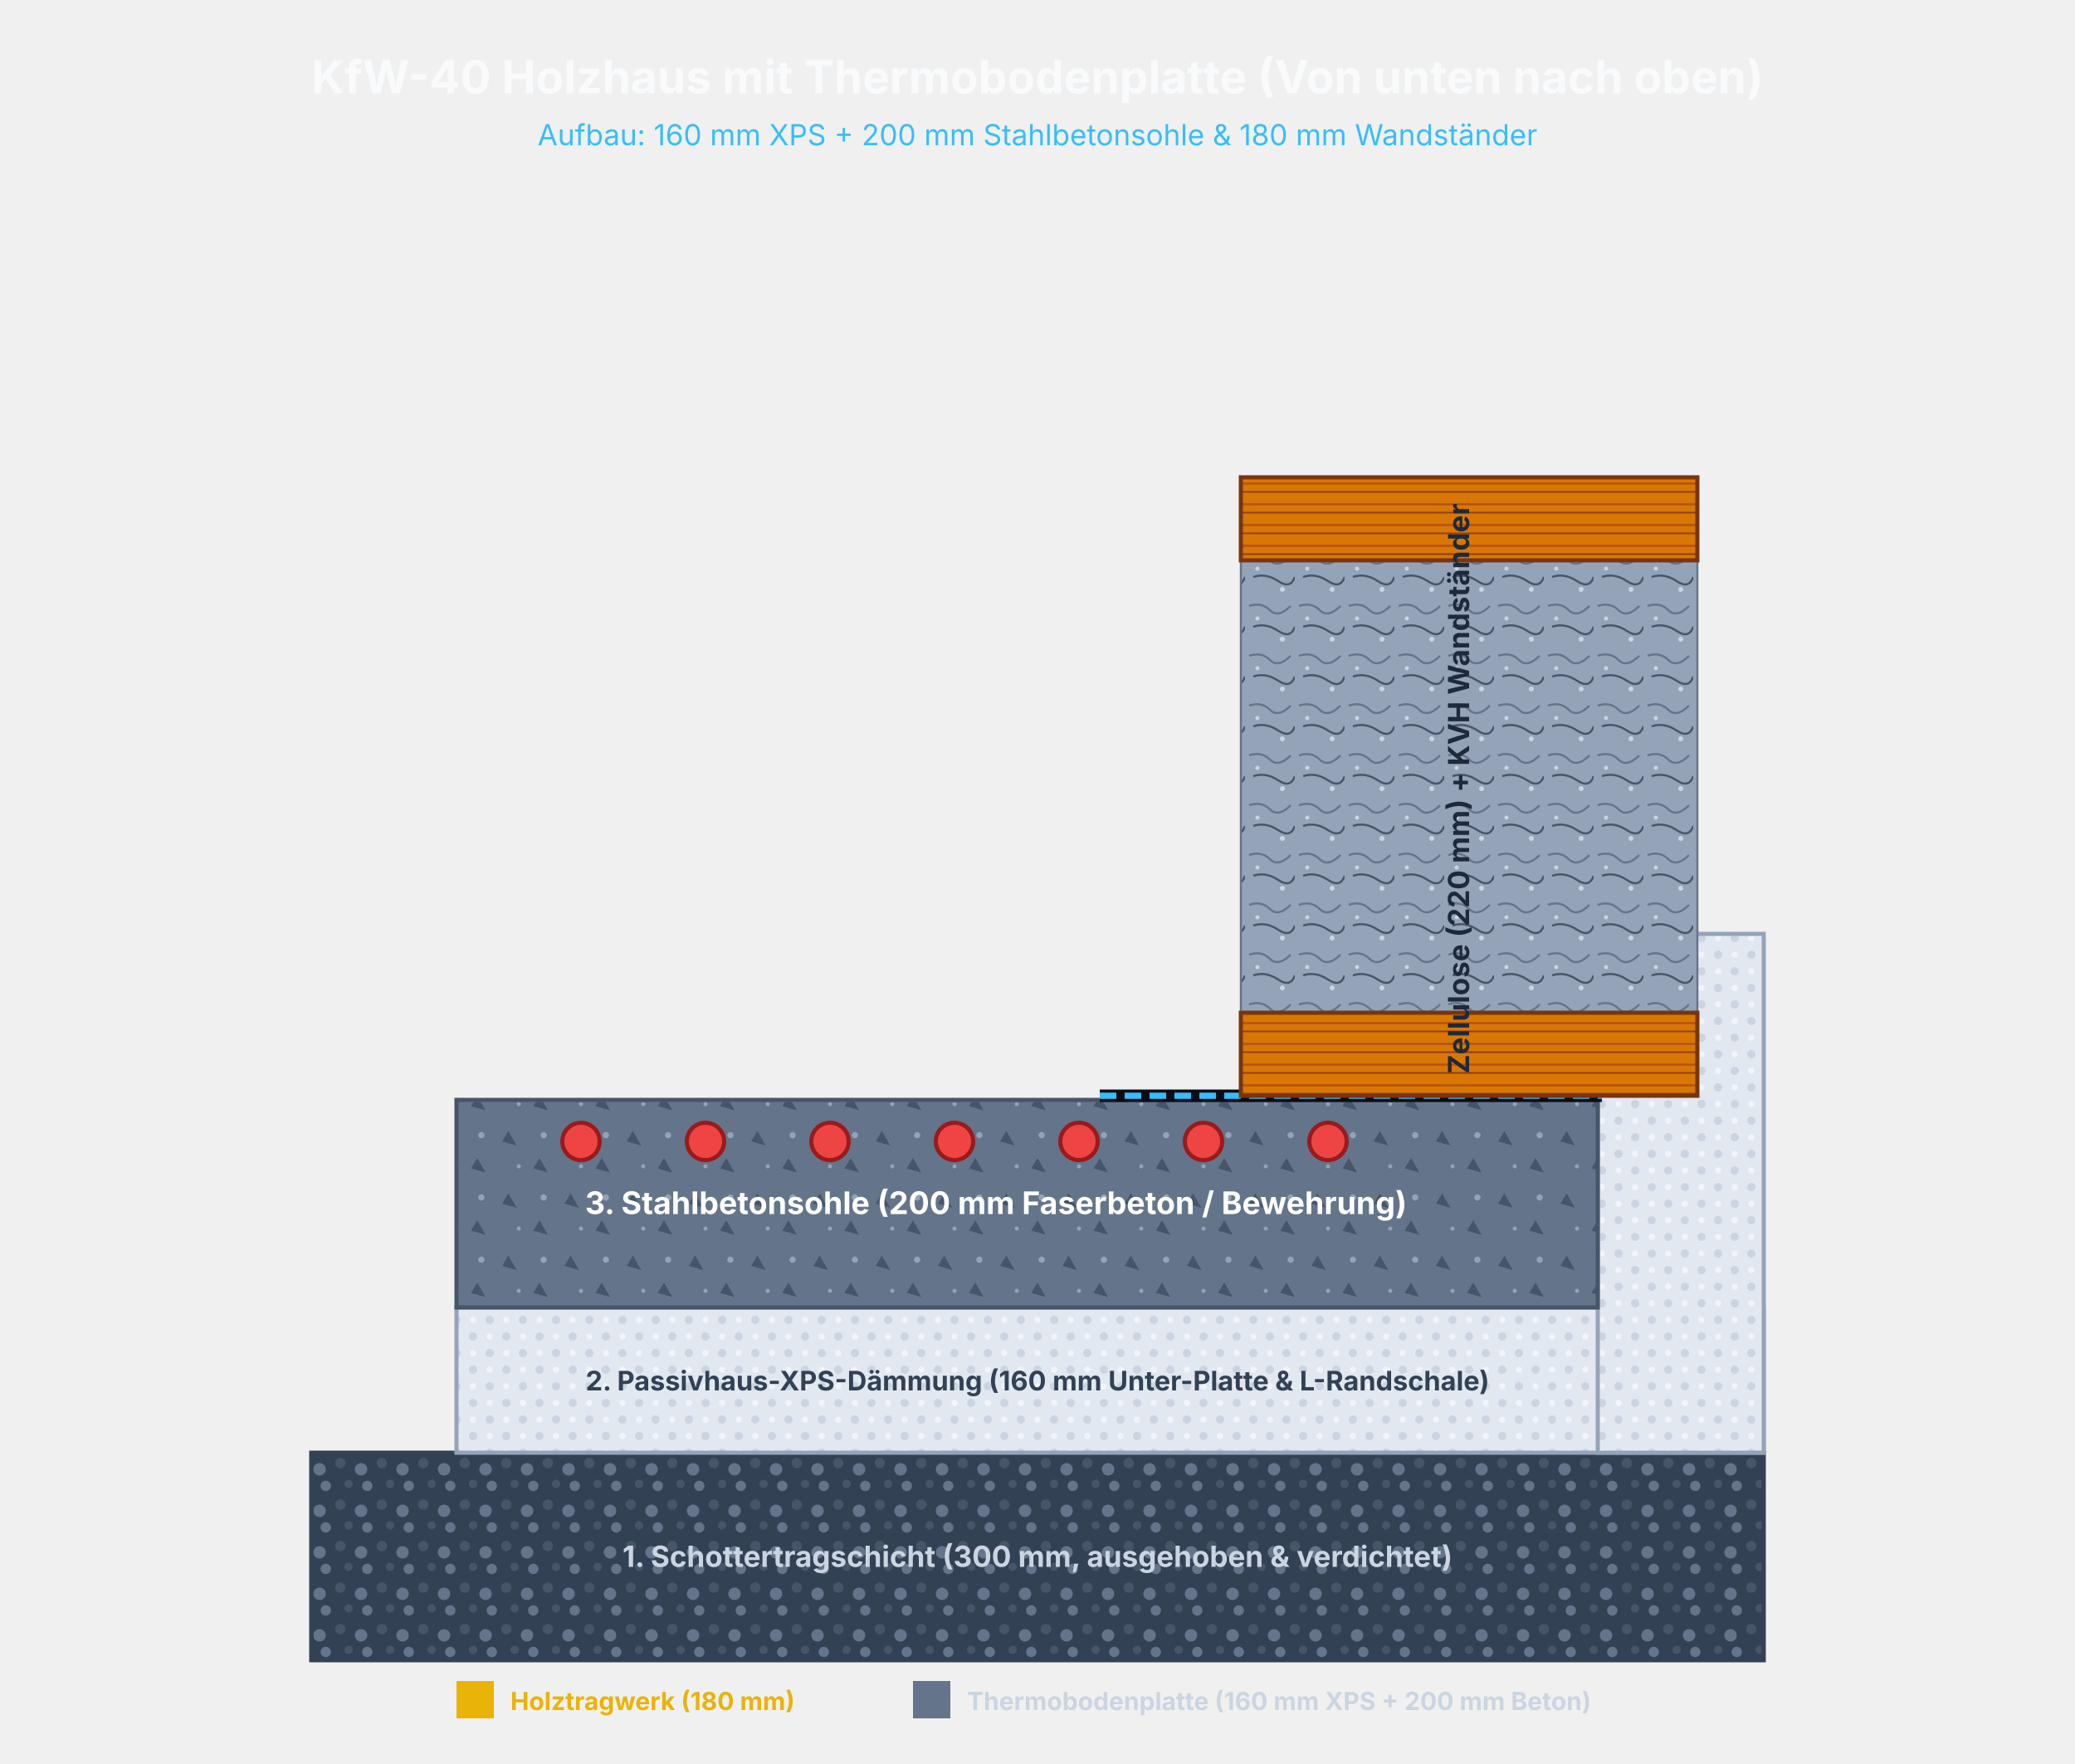
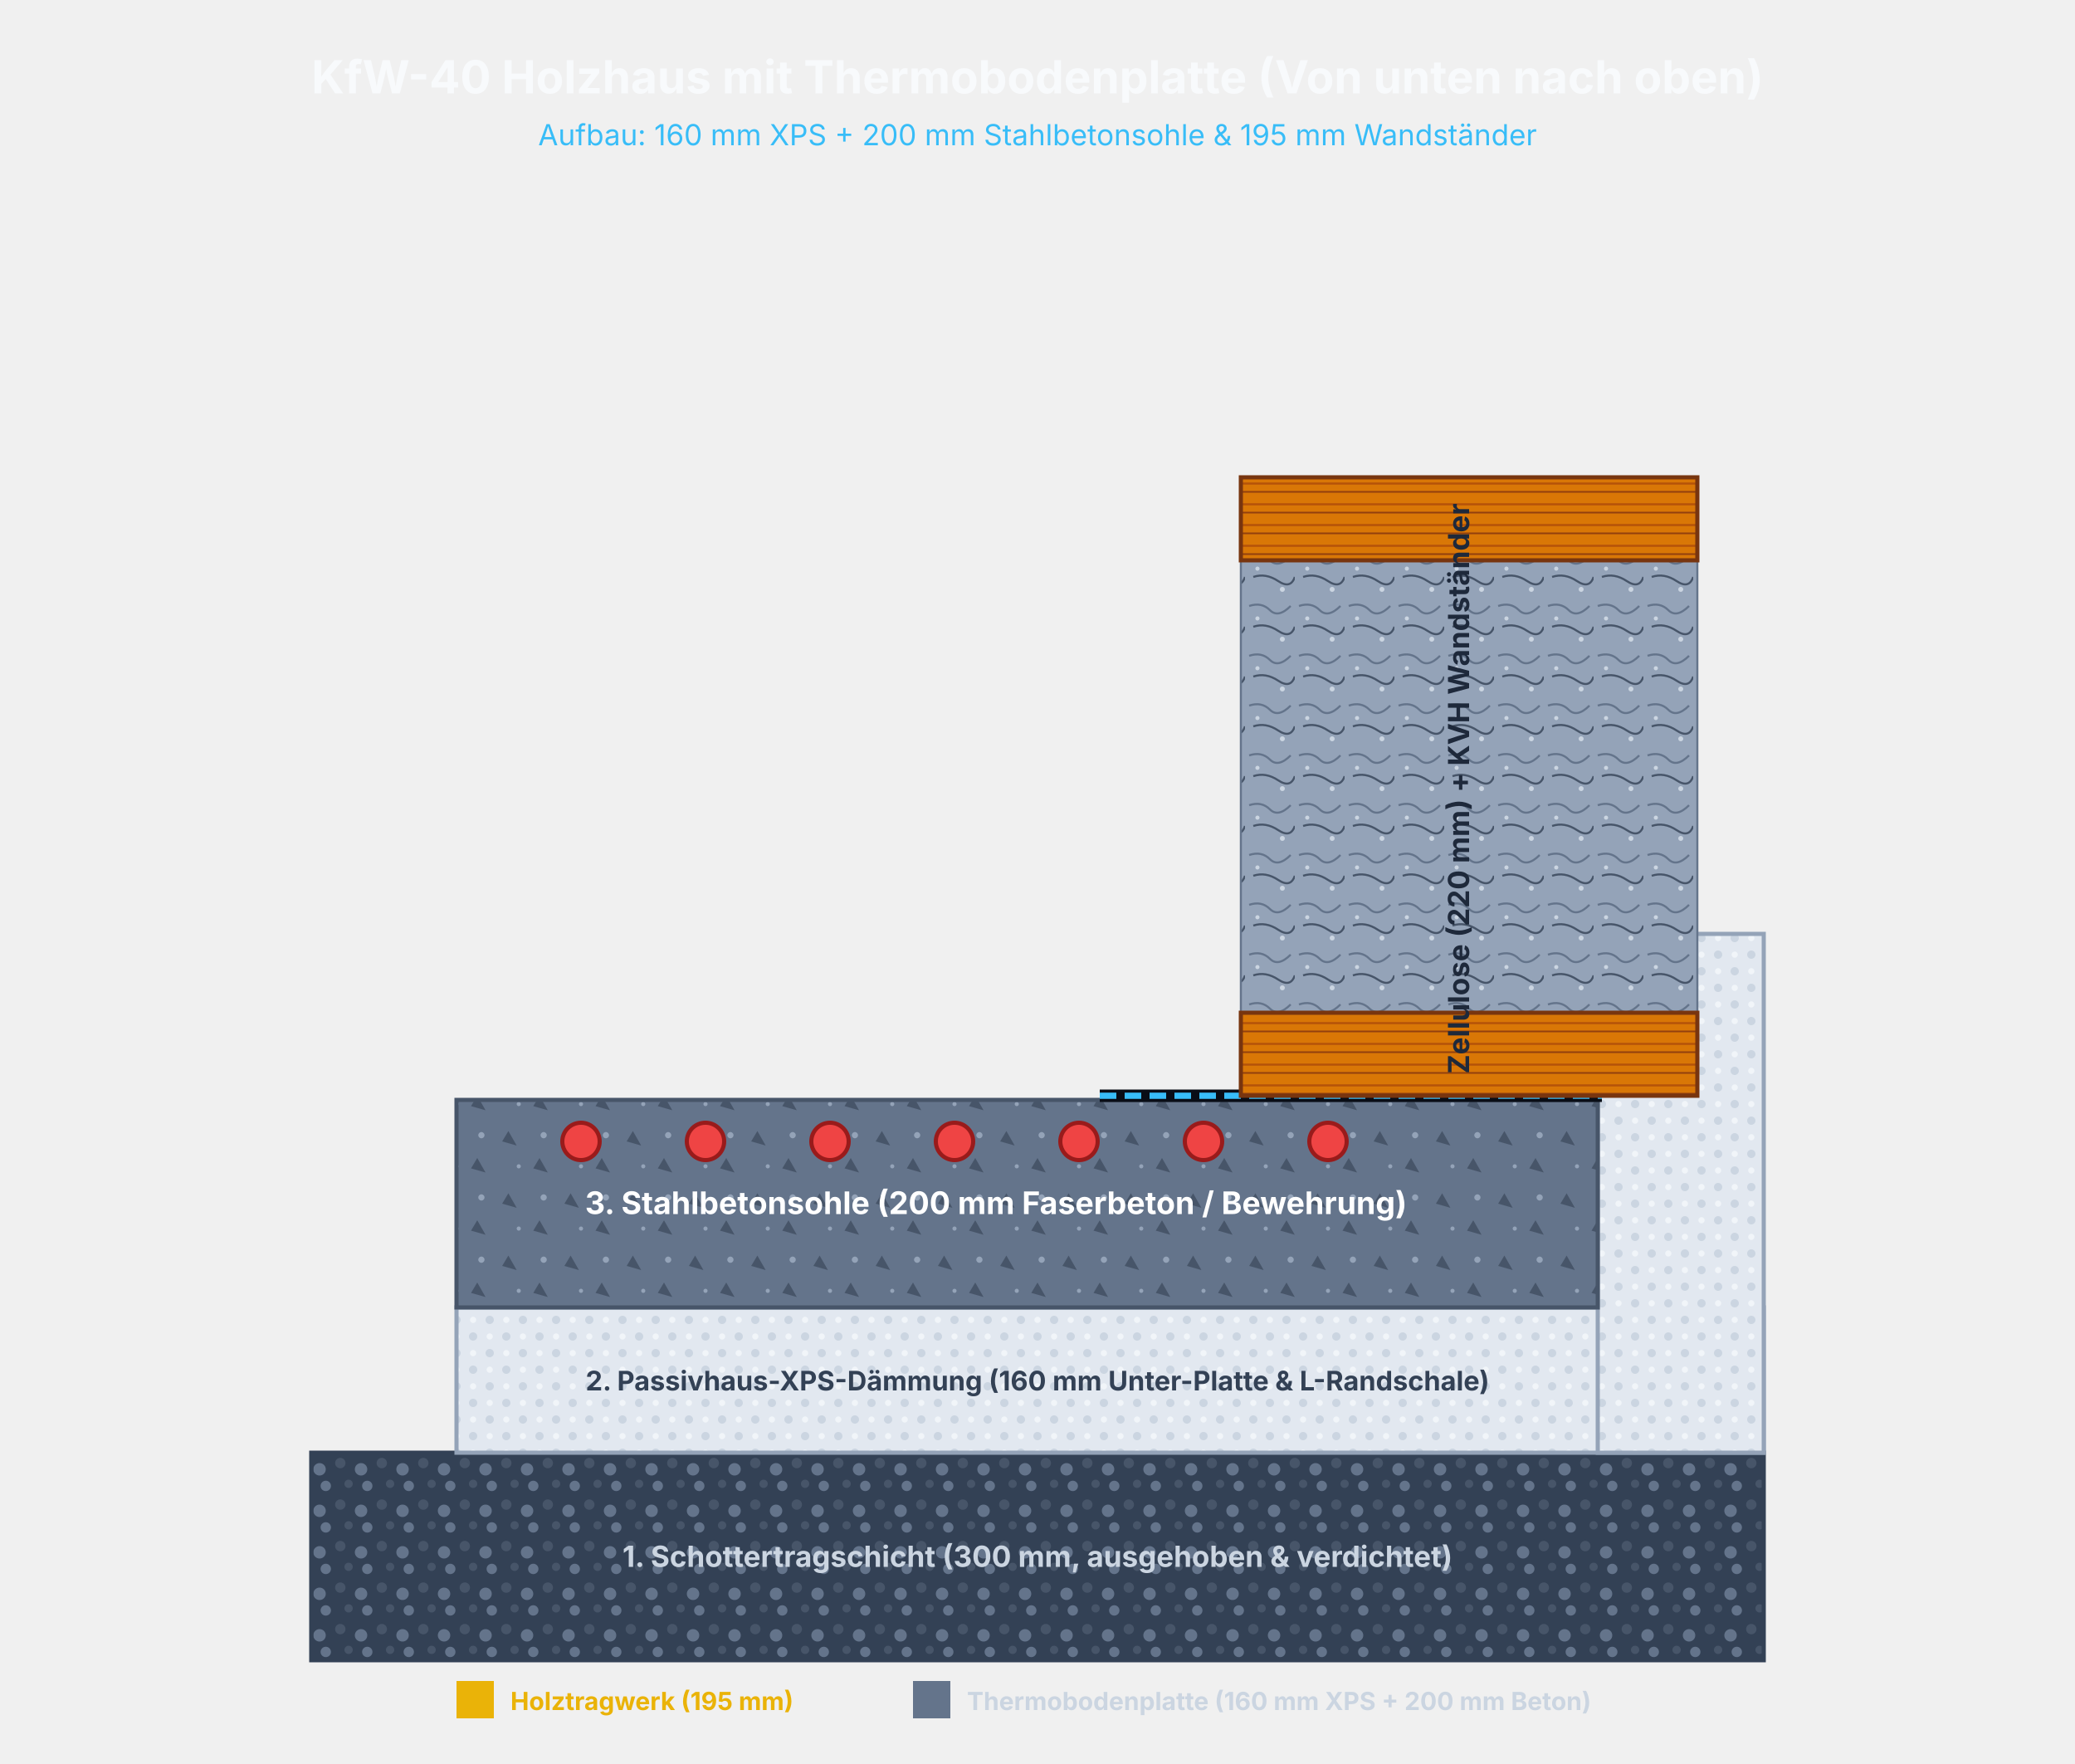
<svg xmlns="http://www.w3.org/2000/svg" viewBox="0 0 1000 850" width="100%" height="100%" style="background: #090d16; font-family: Inter, Arial, sans-serif;">
  <defs>
    <pattern id="pattern-gravel-file" width="20" height="20" patternUnits="userSpaceOnUse">
      <rect width="20" height="20" fill="#334155" />
      <circle cx="4" cy="5" r="2.5" fill="#475569" />
      <circle cx="14" cy="8" r="3" fill="#64748B" />
      <circle cx="8" cy="15" r="2" fill="#475569" />
      <circle cx="17" cy="16" r="2.5" fill="#64748B" />
    </pattern>
    <pattern id="pattern-concrete-file" width="30" height="30" patternUnits="userSpaceOnUse">
      <rect width="30" height="30" fill="#64748B" />
      <path d="M 5 5 L 9 12 L 2 10 Z" fill="#475569" />
      <path d="M 20 18 L 24 25 L 17 23 Z" fill="#475569" />
      <circle cx="22" cy="7" r="1.5" fill="#94A3B8" />
      <circle cx="10" cy="22" r="1" fill="#94A3B8" />
    </pattern>
    <pattern id="pattern-eps-file" width="16" height="16" patternUnits="userSpaceOnUse">
      <rect width="16" height="16" fill="#E2E8F0" />
      <circle cx="4" cy="4" r="2" fill="#CBD5E1" />
      <circle cx="12" cy="12" r="2" fill="#CBD5E1" />
      <circle cx="12" cy="4" r="1.5" fill="#F1F5F9" />
      <circle cx="4" cy="12" r="1.5" fill="#F1F5F9" />
    </pattern>
    <pattern id="pattern-cellulose-file" width="24" height="24" patternUnits="userSpaceOnUse">
      <rect width="24" height="24" fill="#94A3B8" />
      <path d="M 2 4 Q 8 2 12 6 T 22 4" stroke="#64748B" stroke-width="1" fill="none" />
      <path d="M 4 14 Q 10 12 16 16 T 24 14" stroke="#475569" stroke-width="1" fill="none" />
      <circle cx="6" cy="10" r="1" fill="#cbd5e1" />
      <circle cx="18" cy="20" r="1.2" fill="#cbd5e1" />
    </pattern>
    <pattern id="pattern-wood-file" width="40" height="10" patternUnits="userSpaceOnUse">
      <rect width="40" height="10" fill="#D97706" />
      <line x1="0" y1="3" x2="40" y2="3" stroke="#B45309" stroke-width="1" />
      <line x1="0" y1="7" x2="40" y2="7" stroke="#92400E" stroke-width="0.8" />
    </pattern>
  </defs>
  <text x="500" y="45" font-size="22" font-weight="bold" text-anchor="middle" fill="#F8FAFC">KfW-40 Holzhaus mit Thermobodenplatte (Von unten nach oben)</text>
-   <text x="500" y="70" font-size="14" text-anchor="middle" fill="#38BDF8">Aufbau: 160 mm XPS + 200 mm Stahlbetonsohle &amp; 180 mm Wandständer</text>
+   <text x="500" y="70" font-size="14" text-anchor="middle" fill="#38BDF8">Aufbau: 160 mm XPS + 200 mm Stahlbetonsohle &amp; 195 mm Wandständer</text>
  <rect x="150" y="700" width="700" height="100" fill="url(#pattern-gravel-file)" stroke="#334155" stroke-width="2" />
  <text x="500" y="755" fill="#CBD5E1" font-size="14" font-weight="bold" text-anchor="middle">1. Schottertragschicht (300 mm, ausgehoben &amp; verdichtet)</text>
  <rect x="220" y="630" width="630" height="70" fill="url(#pattern-eps-file)" stroke="#94A3B8" stroke-width="2" />
  <rect x="770" y="450" width="80" height="250" fill="url(#pattern-eps-file)" stroke="#94A3B8" stroke-width="2" />
  <text x="500" y="670" fill="#334155" font-size="13" font-weight="bold" text-anchor="middle">2. Passivhaus-XPS-Dämmung (160 mm Unter-Platte &amp; L-Randschale)</text>
  <rect x="220" y="530" width="550" height="100" fill="url(#pattern-concrete-file)" stroke="#475569" stroke-width="2" />
  <text x="480" y="585" fill="#FFFFFF" font-size="15" font-weight="bold" text-anchor="middle">3. Stahlbetonsohle (200 mm Faserbeton / Bewehrung)</text>
  <circle cx="280" cy="550" r="9" fill="#EF4444" stroke="#991B1B" stroke-width="2" />
  <circle cx="340" cy="550" r="9" fill="#EF4444" stroke="#991B1B" stroke-width="2" />
  <circle cx="400" cy="550" r="9" fill="#EF4444" stroke="#991B1B" stroke-width="2" />
  <circle cx="460" cy="550" r="9" fill="#EF4444" stroke="#991B1B" stroke-width="2" />
  <circle cx="520" cy="550" r="9" fill="#EF4444" stroke="#991B1B" stroke-width="2" />
  <circle cx="580" cy="550" r="9" fill="#EF4444" stroke="#991B1B" stroke-width="2" />
  <circle cx="640" cy="550" r="9" fill="#EF4444" stroke="#991B1B" stroke-width="2" />
  <line x1="530" y1="528" x2="772" y2="528" stroke="#090D16" stroke-width="6" />
  <line x1="530" y1="528" x2="772" y2="528" stroke="#38BDF8" stroke-width="3" stroke-dasharray="8,4" />
  <rect x="598" y="230" width="220" height="298" fill="url(#pattern-cellulose-file)" stroke="#64748B" stroke-width="1" />
  <rect x="598" y="488" width="220" height="40" fill="url(#pattern-wood-file)" stroke="#78350F" stroke-width="2" />
  <rect x="598" y="230" width="220" height="40" fill="url(#pattern-wood-file)" stroke="#78350F" stroke-width="2" />
  <text x="708" y="380" fill="#1E293B" font-size="14" font-weight="bold" text-anchor="middle" transform="rotate(-90 708 380)">Zellulose (220 mm) + KVH Wandständer</text>
  <g transform="translate(220, 810)">
    <rect width="18" height="18" fill="#EAB308" />
-     <text x="26" y="14" fill="#EAB308" font-size="12" font-weight="bold">Holztragwerk (180 mm)</text>
+     <text x="26" y="14" fill="#EAB308" font-size="12" font-weight="bold">Holztragwerk (195 mm)</text>
    <rect x="220" width="18" height="18" fill="#64748B" />
    <text x="246" y="14" fill="#CBD5E1" font-size="12" font-weight="bold">Thermobodenplatte (160 mm XPS + 200 mm Beton)</text>
  </g>
</svg>
